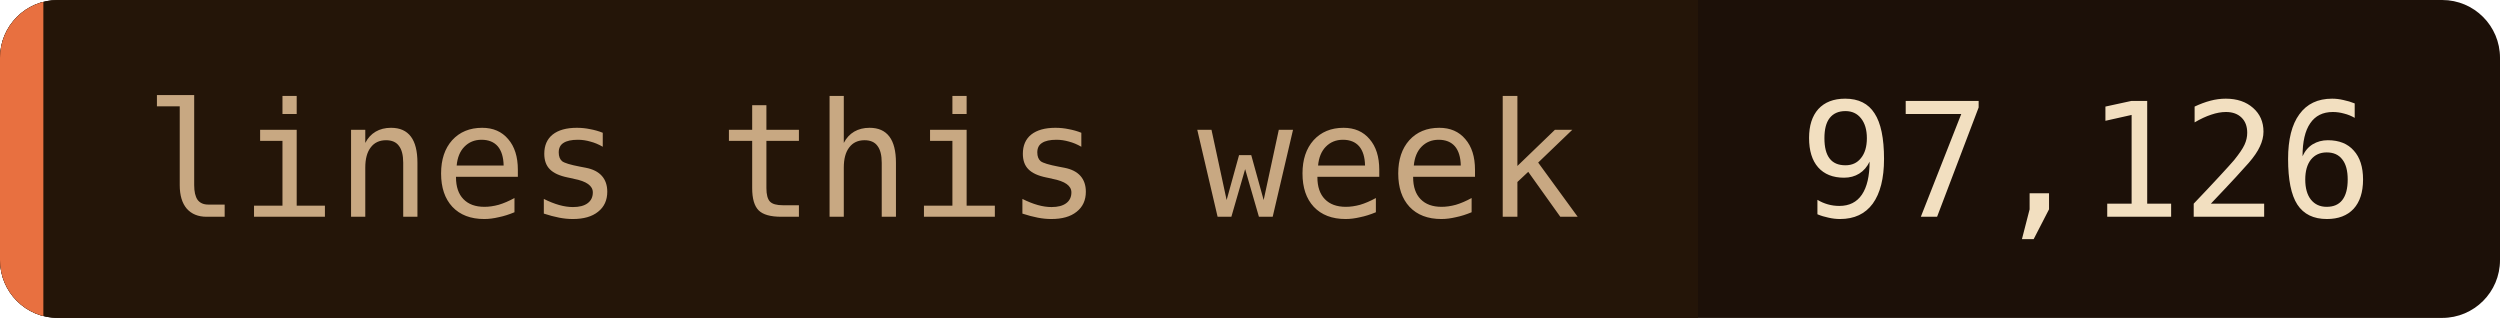
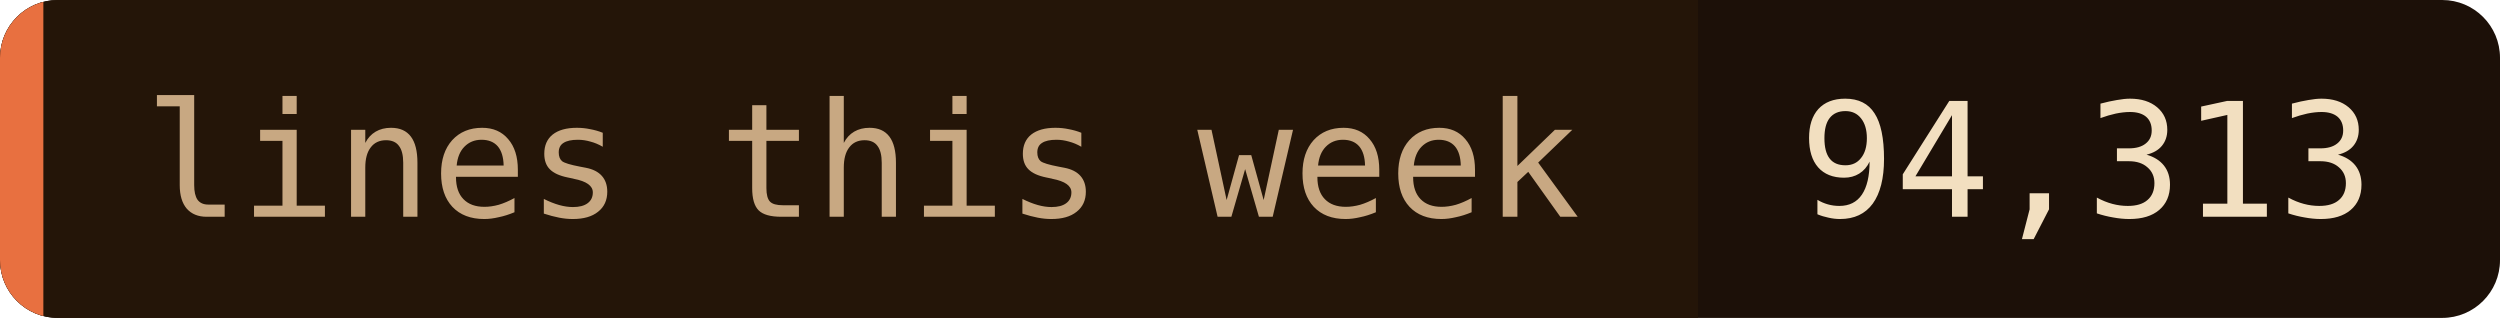
- <svg xmlns="http://www.w3.org/2000/svg" width="173" height="22" role="img" aria-label="lines this week: 97,126">
+ <svg xmlns="http://www.w3.org/2000/svg" width="173" height="22" role="img" aria-label="lines this week: 94,313">
  <clipPath id="c">
    <rect width="173" height="22" rx="4" />
  </clipPath>
  <g clip-path="url(#c)">
    <rect width="173" height="22" fill="#1c1008" />
    <rect width="117.5" height="22" fill="#241508" />
    <rect width="3" height="22" fill="#e87040" />
  </g>
  <g font-family="'JetBrains Mono', 'Fira Code', ui-monospace, SFMono-Regular, Menlo, monospace" font-size="11">
    <text x="10" y="15" fill="#c8a882">lines this week</text>
-     <text x="124.5" y="15" fill="#f2dfc0">97,126</text>
+     <text x="124.5" y="15" fill="#f2dfc0">94,313</text>
  </g>
</svg>
